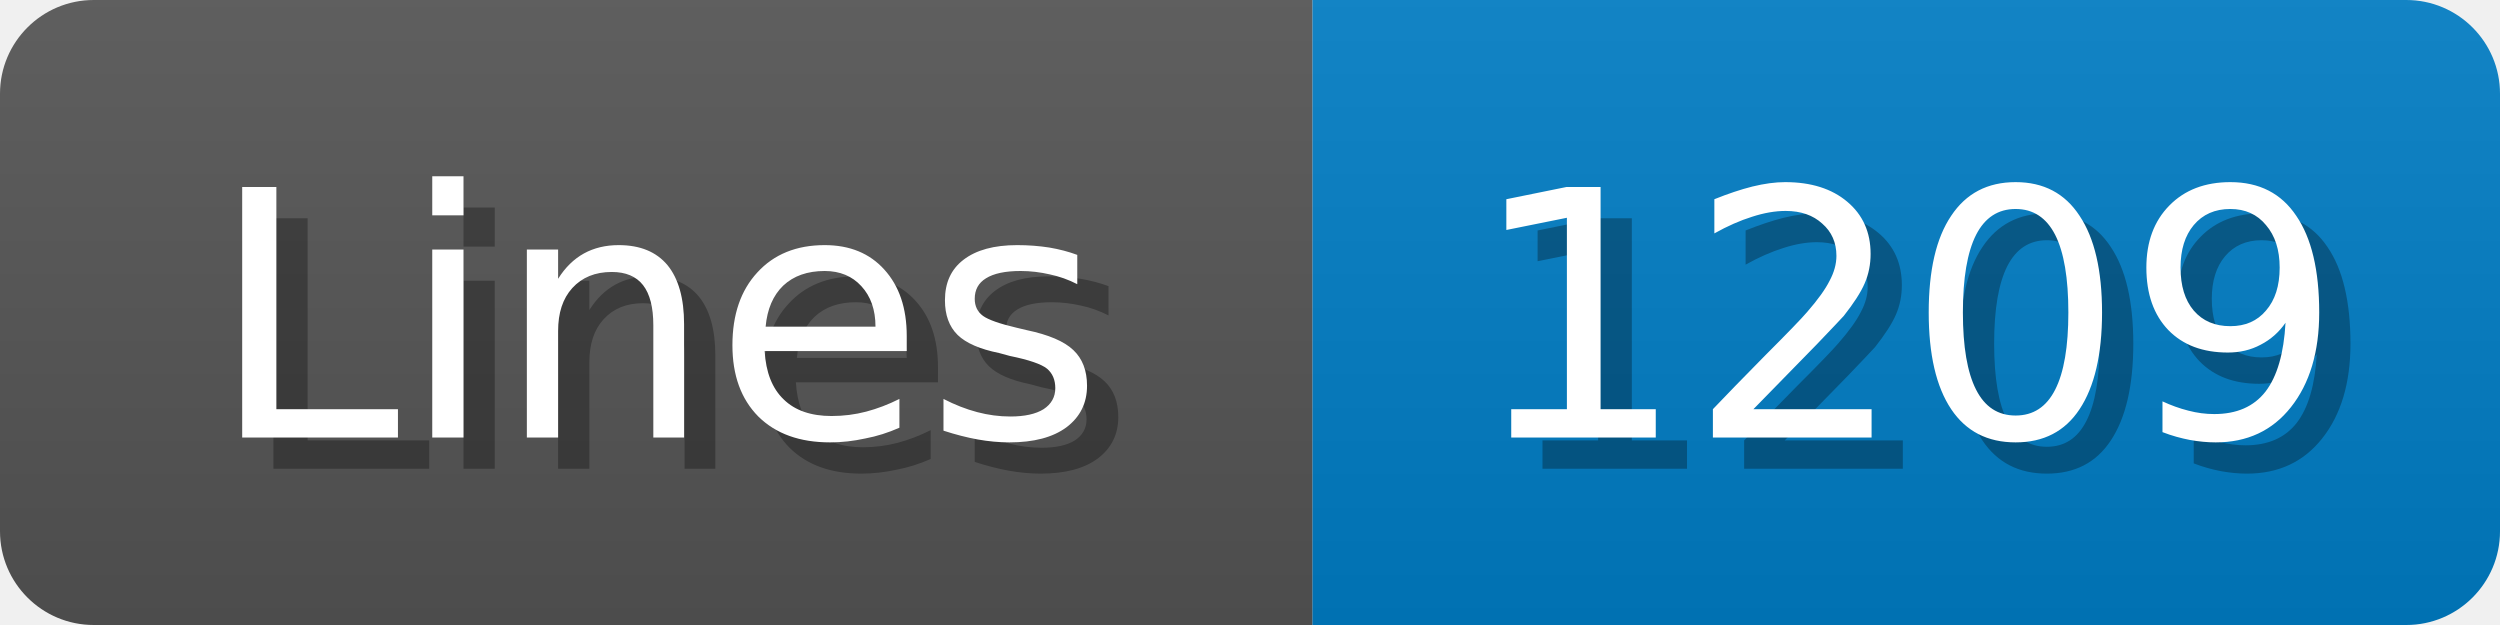
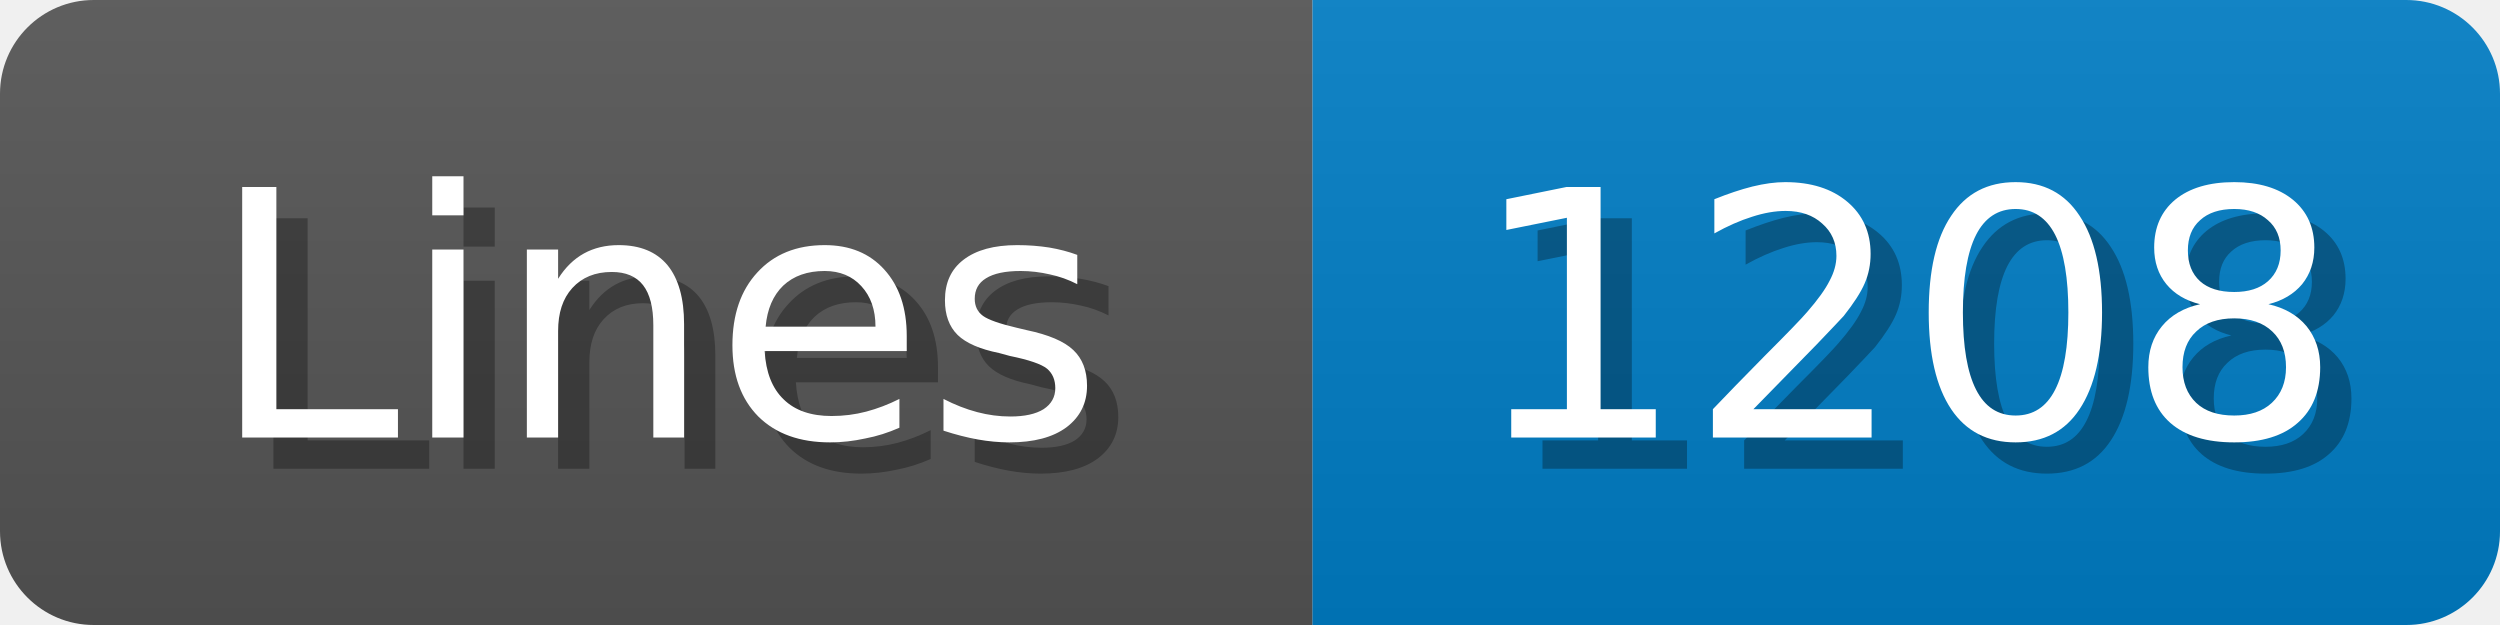
<svg xmlns="http://www.w3.org/2000/svg" width="80" height="20">
  <linearGradient id="b" x2="0" y2="100%">
    <stop offset="0" stop-color="#bbb" stop-opacity=".1" />
    <stop offset="1" stop-opacity=".1" />
  </linearGradient>
  <mask id="anybadge_1">
    <rect width="80" height="20" rx="3" fill="#fff" />
  </mask>
  <g mask="url(#anybadge_1)">
    <path fill="#555" d="M0 0h42v20H0z" />
    <path fill="#007ec6" d="M42 0h38v20H42z" />
    <path fill="url(#b)" d="M0 0h80v20H0z" />
  </g>
  <g fill="#fff" text-anchor="middle" font-family="DejaVu Sans,Verdana,Geneva,sans-serif" font-size="11">
    <text x="22.0" y="15" fill="#010101" fill-opacity=".3">Lines</text>
    <text x="21.0" y="14">Lines</text>
  </g>
  <g fill="#fff" text-anchor="middle" font-family="DejaVu Sans,Verdana,Geneva,sans-serif" font-size="11">
-     <text x="62.0" y="15" fill="#010101" fill-opacity=".3">1209</text>
-     <text x="61.0" y="14">1209</text>
+     <text x="62.0" y="15" fill="#010101" fill-opacity=".3">1208</text>
+     <text x="61.0" y="14">1208</text>
  </g>
</svg>
